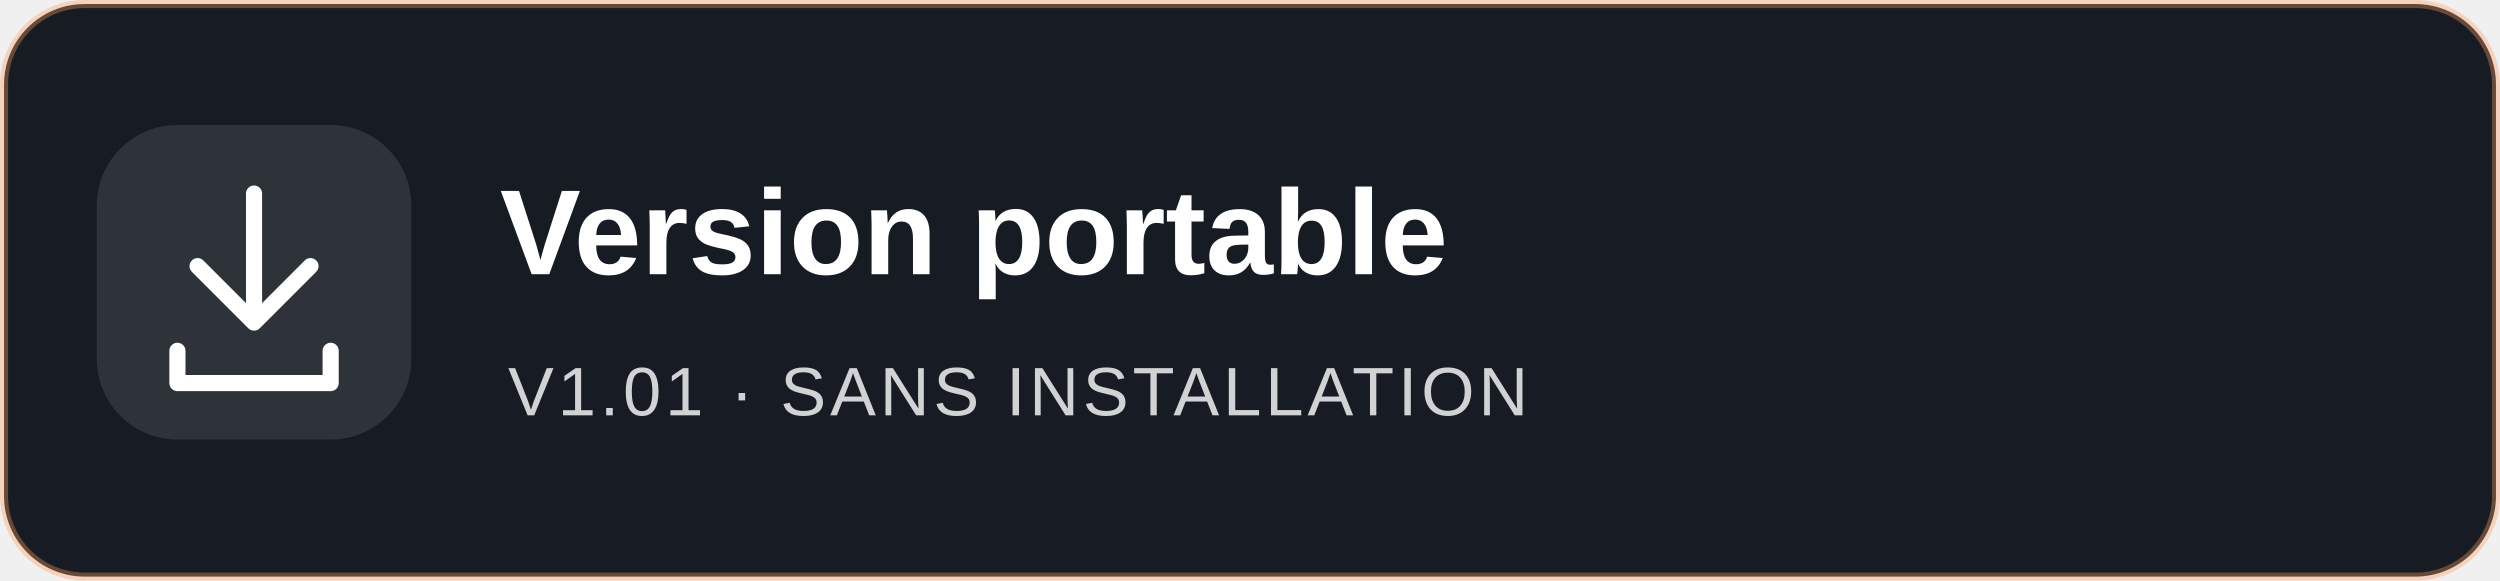
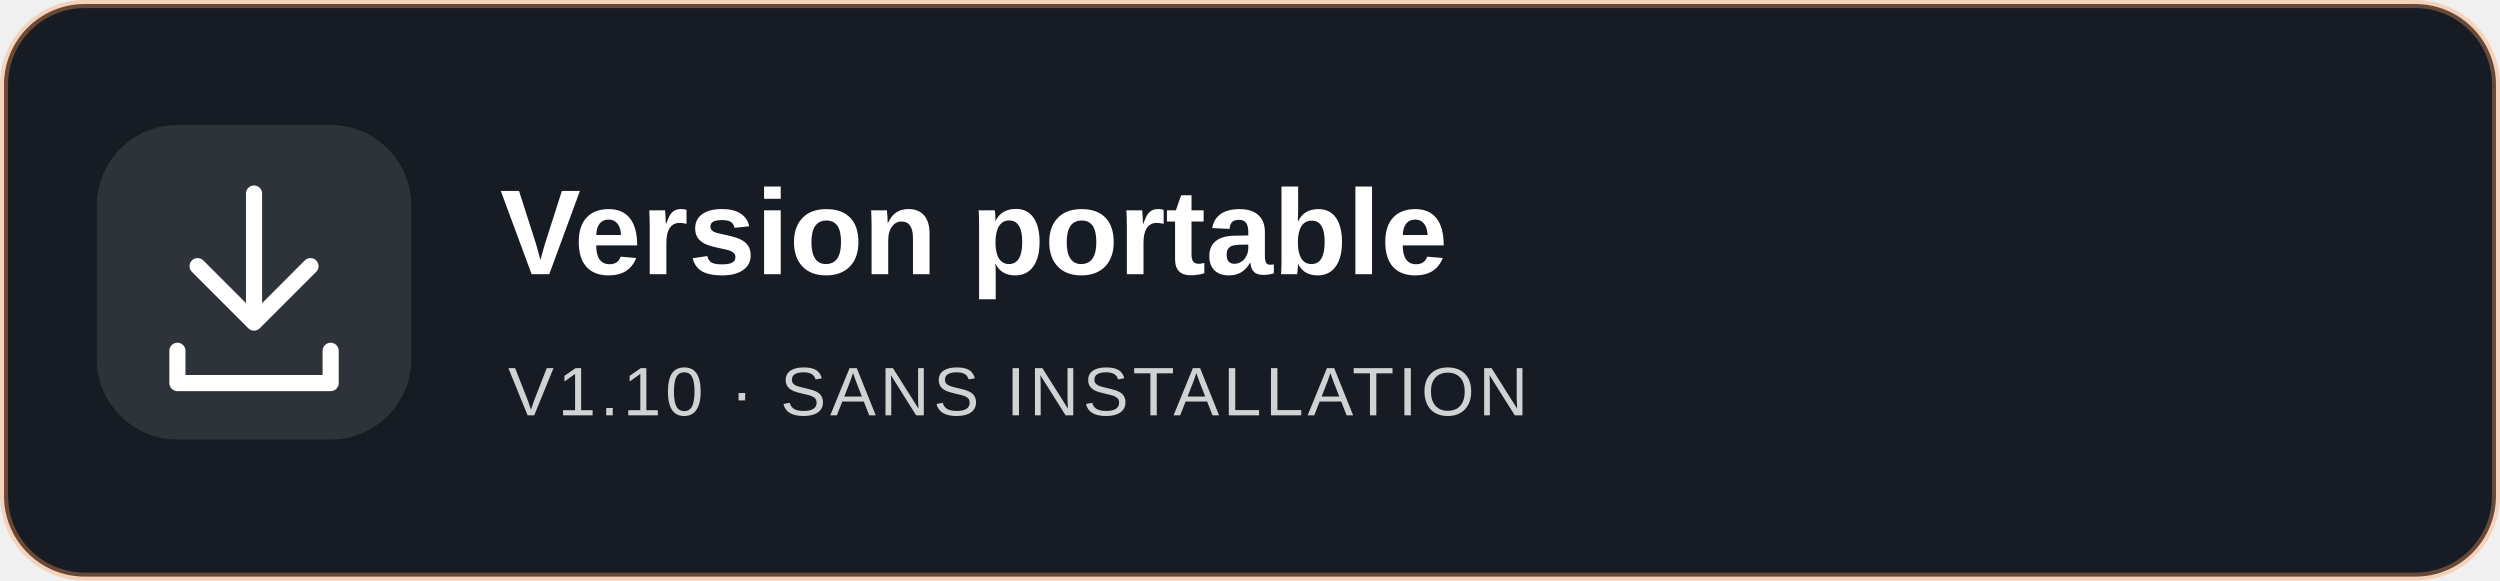
<svg xmlns="http://www.w3.org/2000/svg" width="620" height="144" viewBox="0 0 620 144">
  <rect x="1" y="1" width="618" height="142" rx="20" fill="#171c24" stroke="#ff9c5a" stroke-opacity=".35" stroke-width="2" />
  <rect x="24" y="31" width="78" height="78" rx="20" fill="#ffffff" fill-opacity=".1" />
  <path d="M63 48V80M49 66L63 80L77 66M44 87V95H82V87" fill="none" stroke="#ffffff" stroke-width="4" stroke-linecap="round" stroke-linejoin="round" />
  <g font-family="Segoe UI,Arial,sans-serif" fill="#ffffff">
    <text x="124" y="68" font-size="30" font-weight="700">Version portable</text>
-     <text x="126" y="103" font-size="17" letter-spacing="1" opacity=".8">V1.01 · SANS INSTALLATION</text>
+     <text x="126" y="103" font-size="17" letter-spacing="1" opacity=".8">V1.10 · SANS INSTALLATION</text>
  </g>
</svg>
